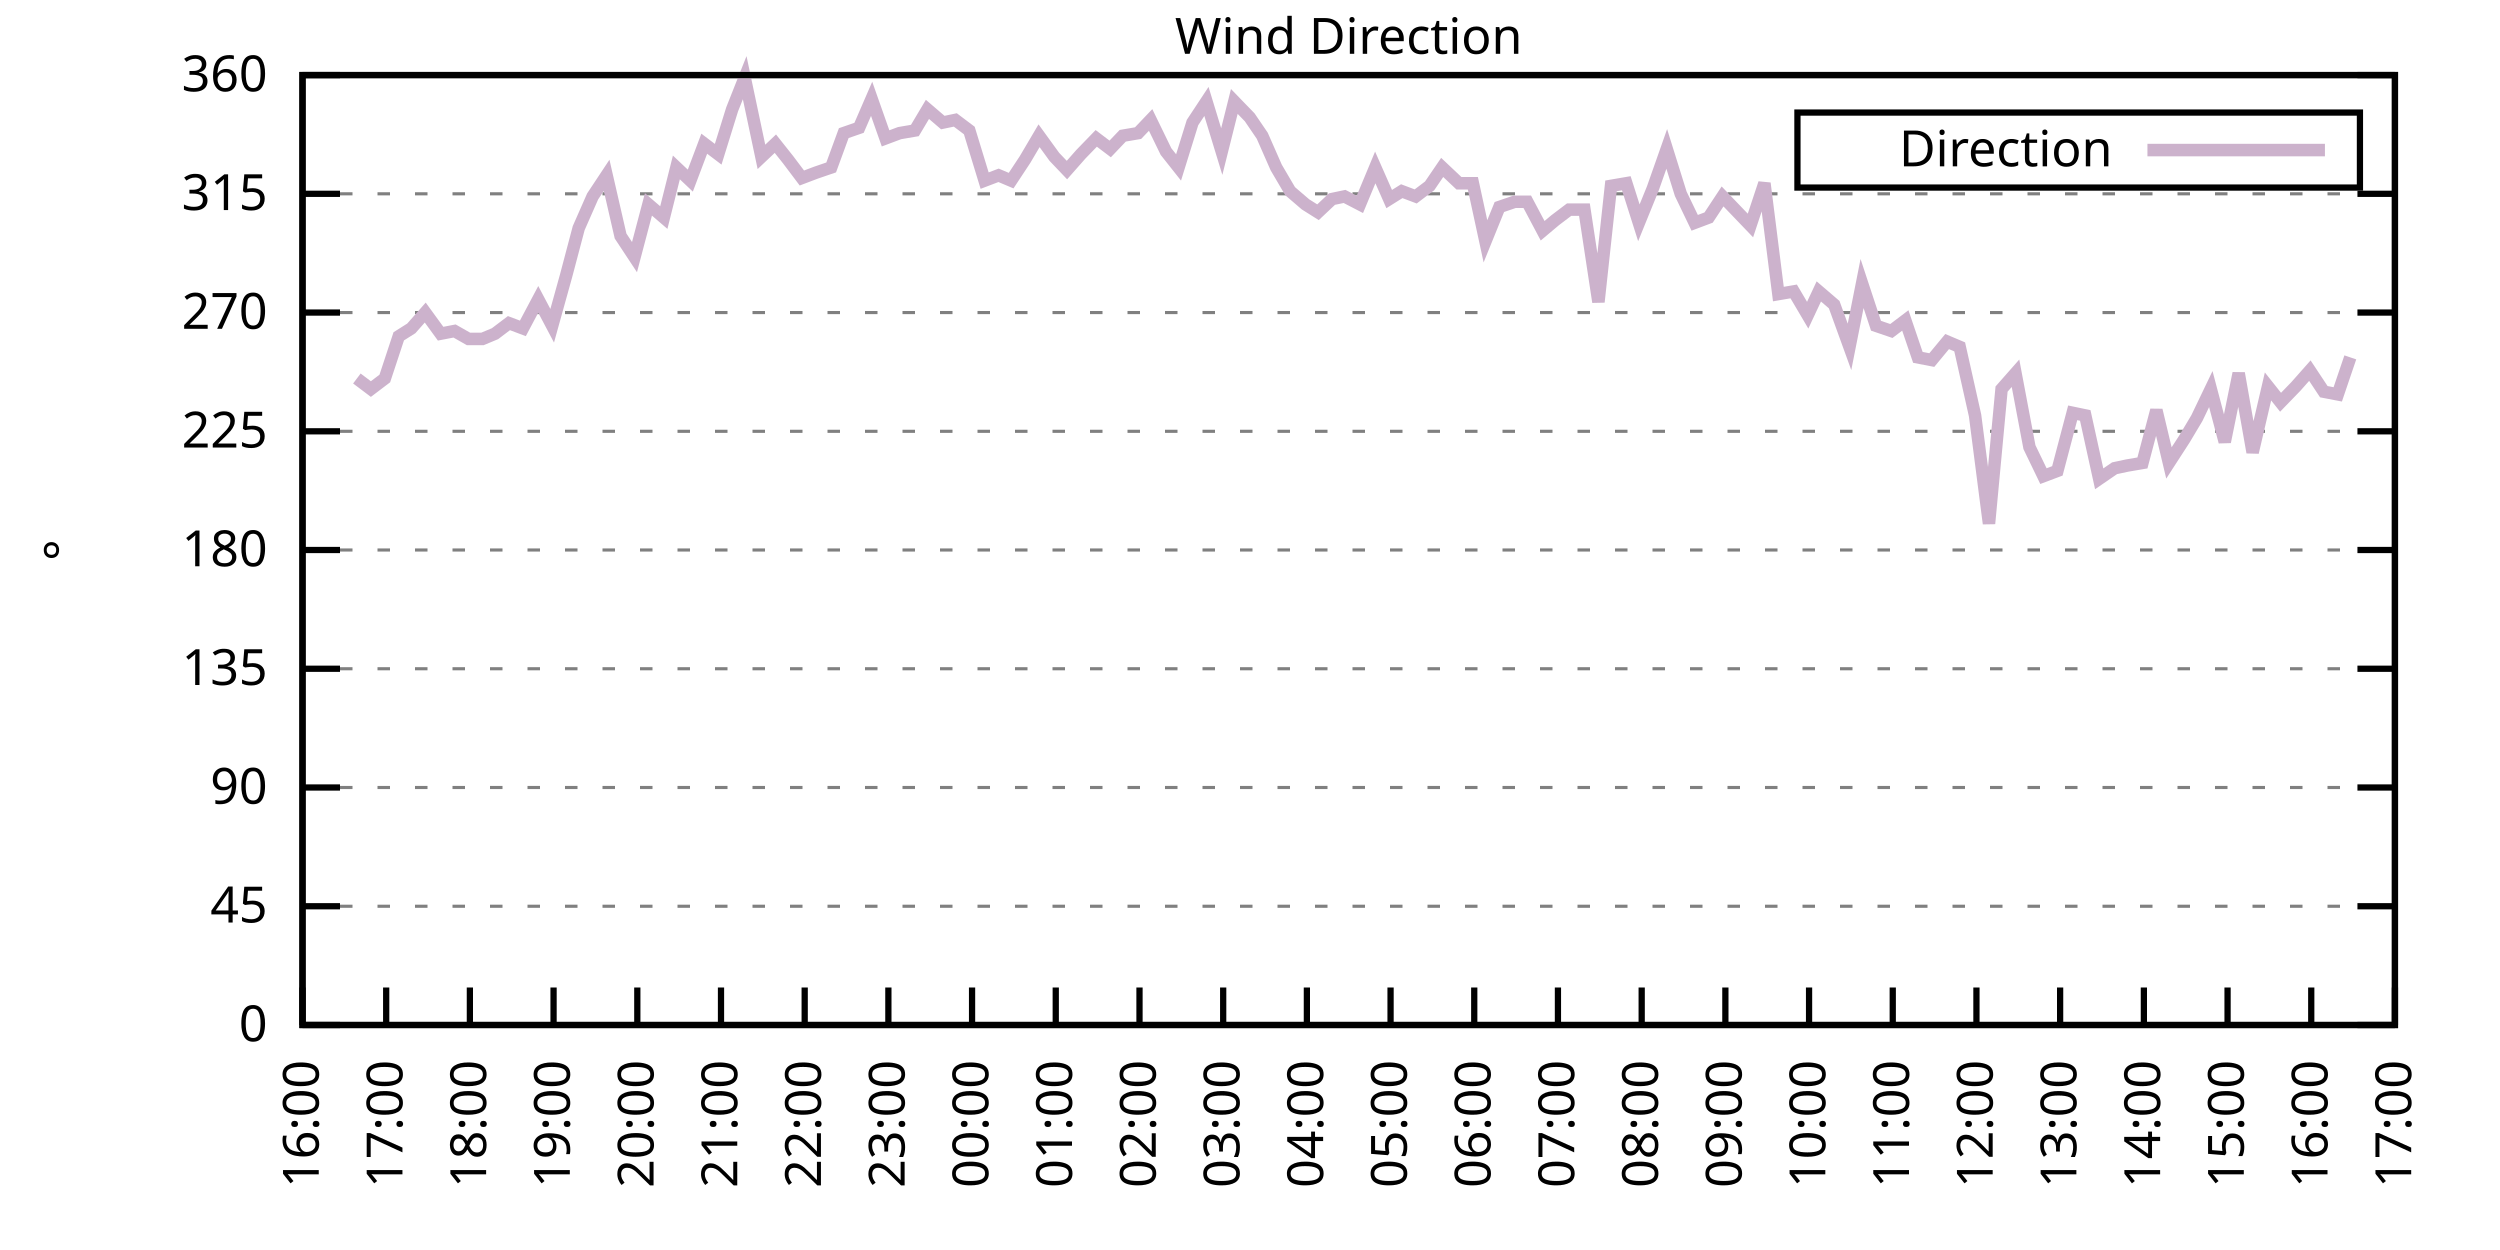
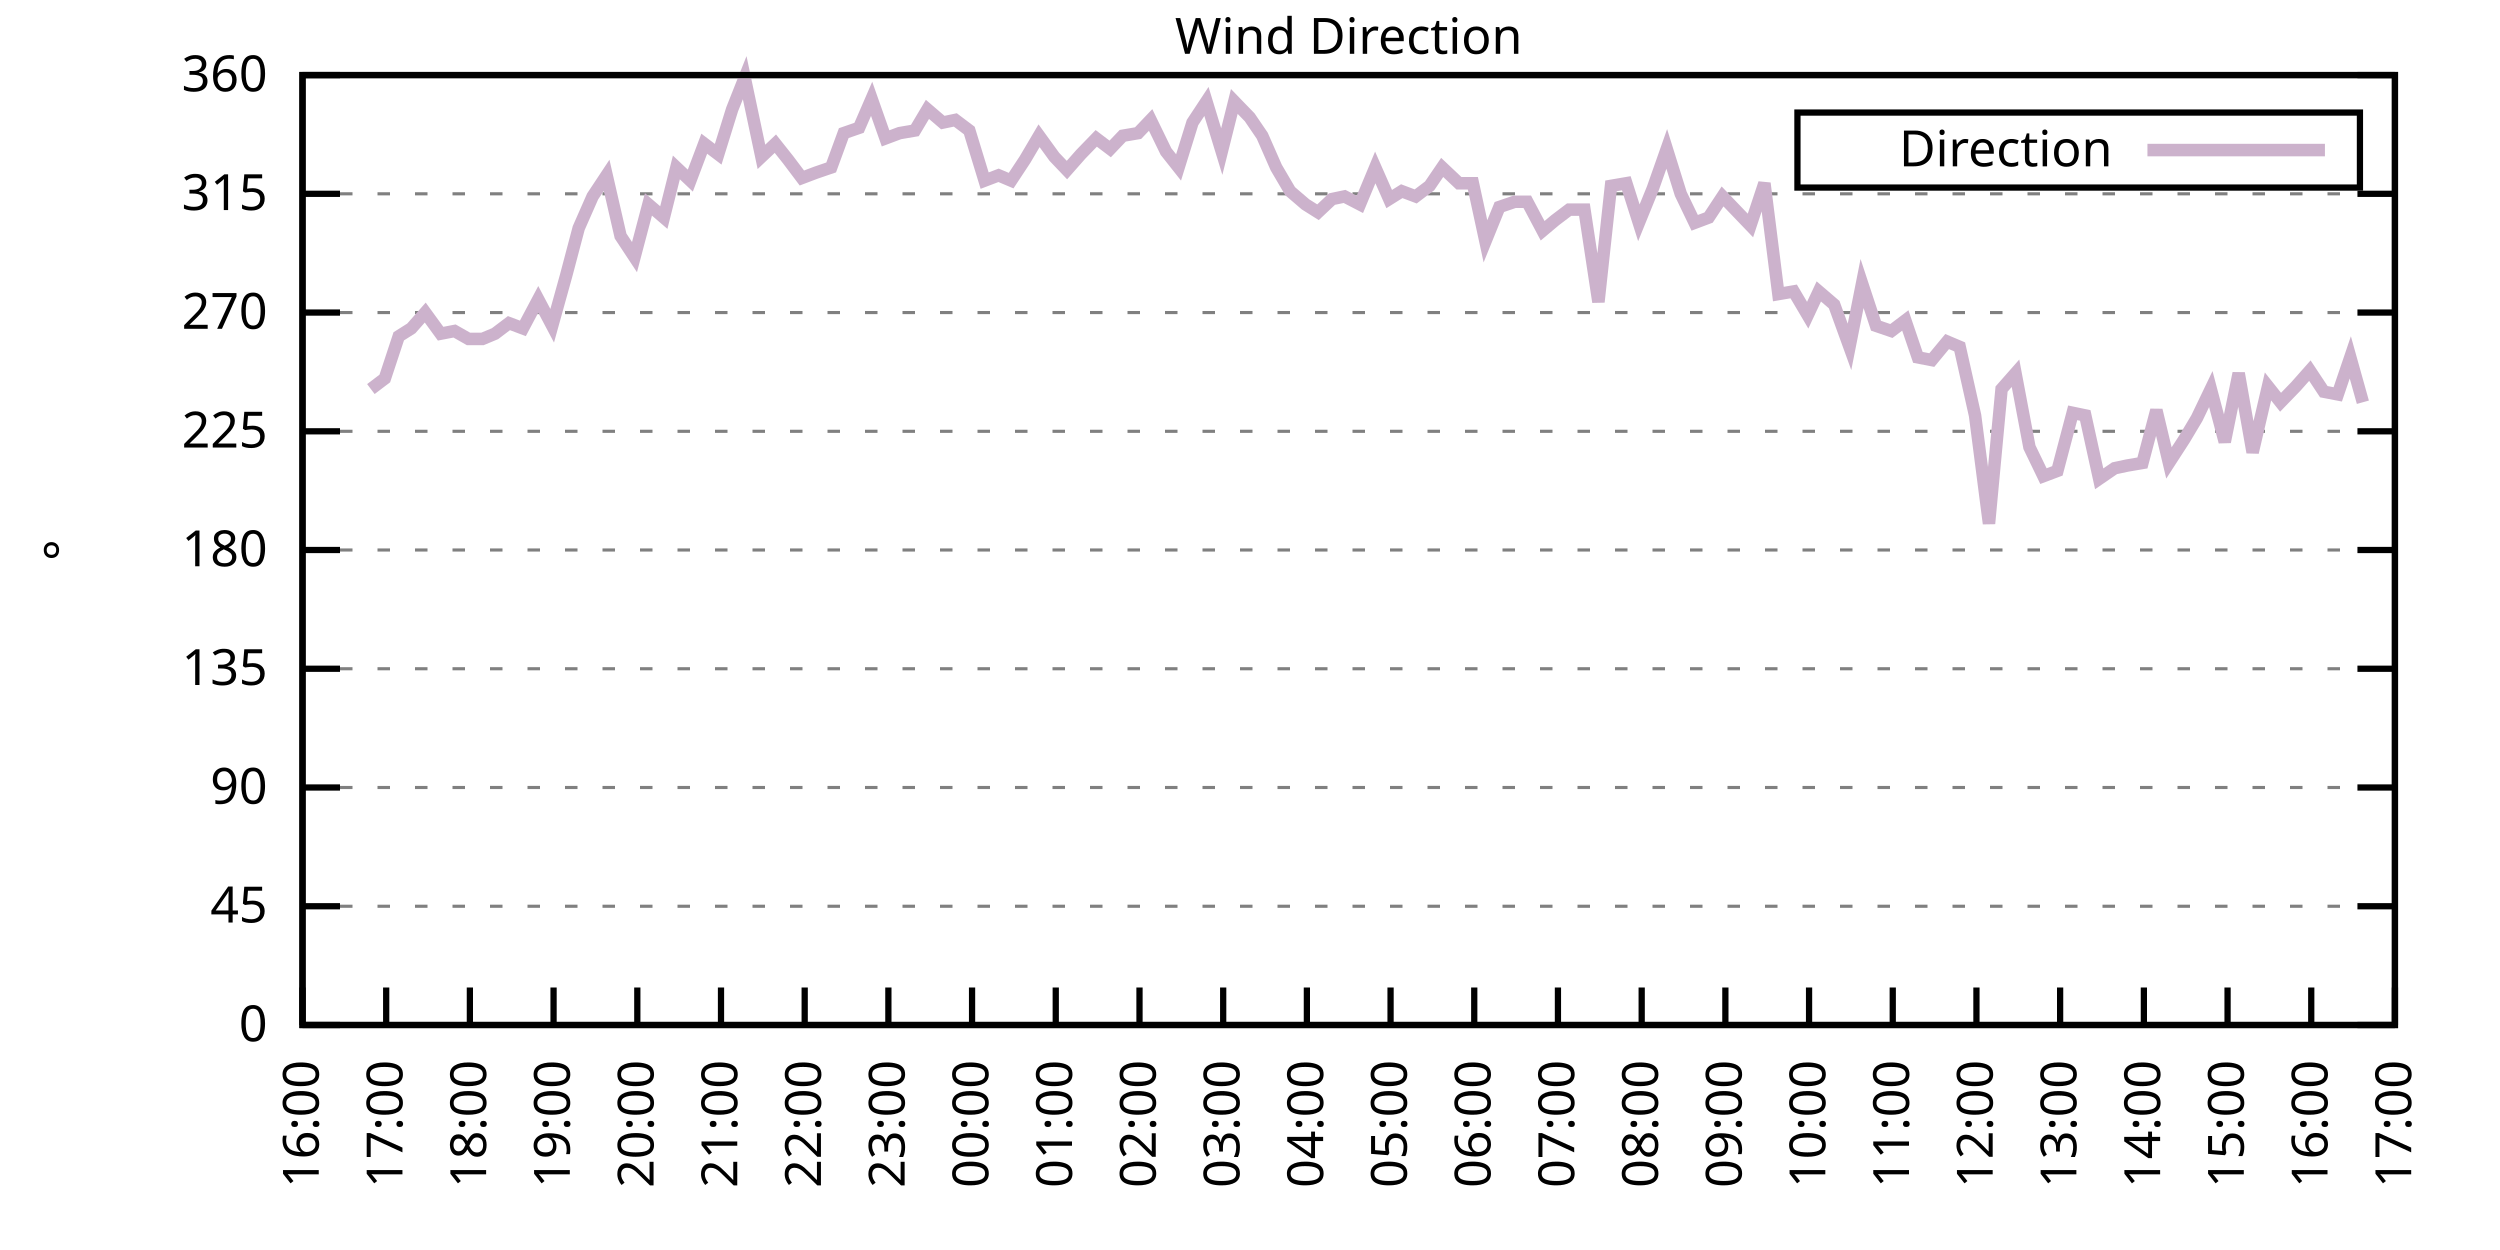
<svg xmlns="http://www.w3.org/2000/svg" xmlns:xlink="http://www.w3.org/1999/xlink" width="400" height="200" viewBox="0 0 400 200">
  <g id="gnuplot_canvas">
    <rect x="0" y="0" width="400" height="200" fill="none" />
    <defs>
      <circle id="gpDot" r="0.5" stroke-width="0.5" stroke="currentColor" />
      <path id="gpPt0" stroke-width="0.333" stroke="currentColor" d="M-1,0 h2 M0,-1 v2" />
      <path id="gpPt1" stroke-width="0.333" stroke="currentColor" d="M-1,-1 L1,1 M1,-1 L-1,1" />
      <path id="gpPt2" stroke-width="0.333" stroke="currentColor" d="M-1,0 L1,0 M0,-1 L0,1 M-1,-1 L1,1 M-1,1 L1,-1" />
      <rect id="gpPt3" stroke-width="0.333" stroke="currentColor" x="-1" y="-1" width="2" height="2" />
      <rect id="gpPt4" stroke-width="0.333" stroke="currentColor" fill="currentColor" x="-1" y="-1" width="2" height="2" />
      <circle id="gpPt5" stroke-width="0.333" stroke="currentColor" cx="0" cy="0" r="1" />
      <use xlink:href="#gpPt5" id="gpPt6" fill="currentColor" stroke="none" />
      <path id="gpPt7" stroke-width="0.333" stroke="currentColor" d="M0,-1.33 L-1.33,0.67 L1.33,0.67 z" />
      <use xlink:href="#gpPt7" id="gpPt8" fill="currentColor" stroke="none" />
      <use xlink:href="#gpPt7" id="gpPt9" stroke="currentColor" transform="rotate(180)" />
      <use xlink:href="#gpPt9" id="gpPt10" fill="currentColor" stroke="none" />
      <use xlink:href="#gpPt3" id="gpPt11" stroke="currentColor" transform="rotate(45)" />
      <use xlink:href="#gpPt11" id="gpPt12" fill="currentColor" stroke="none" />
      <path id="gpPt13" stroke-width="0.333" stroke="currentColor" d="M0,1.330 L1.265,0.411 L0.782,-1.067 L-0.782,-1.076 L-1.265,0.411 z" />
      <use xlink:href="#gpPt13" id="gpPt14" fill="currentColor" stroke="none" />
      <filter id="textbox" filterUnits="objectBoundingBox" x="0" y="0" height="1" width="1">
        <feFlood flood-color="white" flood-opacity="1" result="bgnd" />
        <feComposite in="SourceGraphic" in2="bgnd" operator="atop" />
      </filter>
      <filter id="greybox" filterUnits="objectBoundingBox" x="0" y="0" height="1" width="1">
        <feFlood flood-color="lightgrey" flood-opacity="1" result="grey" />
        <feComposite in="SourceGraphic" in2="grey" operator="atop" />
      </filter>
    </defs>
    <g fill="none" color="white" stroke="currentColor" stroke-width="1.00" stroke-linecap="butt" stroke-linejoin="miter">
</g>
    <g fill="none" color="black" stroke="currentColor" stroke-width="1.00" stroke-linecap="butt" stroke-linejoin="miter">
      <g stroke="none" shape-rendering="crispEdges">
        <polygon fill="rgb(255, 255, 255)" points="48.40,164.00 383.18,164.00 383.18,12.02 48.40,12.02 " />
      </g>
    </g>
    <g fill="none" color="black" stroke="currentColor" stroke-width="1.00" stroke-linecap="butt" stroke-linejoin="miter">
</g>
    <g fill="none" color="black" stroke="black" stroke-width="0.50" stroke-linecap="butt" stroke-linejoin="miter">
</g>
    <g fill="none" color="gray" stroke="currentColor" stroke-width="0.50" stroke-linecap="butt" stroke-linejoin="miter">
      <path stroke="gray" stroke-dasharray="2,4" class="gridline" d="M48.40,164.00 L383.19,164.00  " />
    </g>
    <g fill="none" color="gray" stroke="gray" stroke-width="1.00" stroke-linecap="butt" stroke-linejoin="miter">
</g>
    <g fill="none" color="black" stroke="currentColor" stroke-width="1.00" stroke-linecap="butt" stroke-linejoin="miter">
      <path stroke="black" d="M48.40,164.00 L54.40,164.00 M383.19,164.00 L377.19,164.00  " />
      <g transform="translate(42.80,166.60)" stroke="none" fill="black" font-family="Sans" font-size="8.00" text-anchor="end">
        <text>
          <tspan font-family="Sans"> 0</tspan>
        </text>
      </g>
    </g>
    <g fill="none" color="black" stroke="currentColor" stroke-width="1.00" stroke-linecap="butt" stroke-linejoin="miter">
</g>
    <g fill="none" color="black" stroke="black" stroke-width="0.50" stroke-linecap="butt" stroke-linejoin="miter">
</g>
    <g fill="none" color="gray" stroke="currentColor" stroke-width="0.50" stroke-linecap="butt" stroke-linejoin="miter">
      <path stroke="gray" stroke-dasharray="2,4" class="gridline" d="M48.40,145.00 L383.19,145.00  " />
    </g>
    <g fill="none" color="gray" stroke="gray" stroke-width="1.00" stroke-linecap="butt" stroke-linejoin="miter">
</g>
    <g fill="none" color="black" stroke="currentColor" stroke-width="1.00" stroke-linecap="butt" stroke-linejoin="miter">
      <path stroke="black" d="M48.40,145.00 L54.40,145.00 M383.19,145.00 L377.19,145.00  " />
      <g transform="translate(42.80,147.60)" stroke="none" fill="black" font-family="Sans" font-size="8.00" text-anchor="end">
        <text>
          <tspan font-family="Sans"> 45</tspan>
        </text>
      </g>
    </g>
    <g fill="none" color="black" stroke="currentColor" stroke-width="1.00" stroke-linecap="butt" stroke-linejoin="miter">
</g>
    <g fill="none" color="black" stroke="black" stroke-width="0.50" stroke-linecap="butt" stroke-linejoin="miter">
</g>
    <g fill="none" color="gray" stroke="currentColor" stroke-width="0.50" stroke-linecap="butt" stroke-linejoin="miter">
      <path stroke="gray" stroke-dasharray="2,4" class="gridline" d="M48.40,126.00 L383.19,126.00  " />
    </g>
    <g fill="none" color="gray" stroke="gray" stroke-width="1.00" stroke-linecap="butt" stroke-linejoin="miter">
</g>
    <g fill="none" color="black" stroke="currentColor" stroke-width="1.00" stroke-linecap="butt" stroke-linejoin="miter">
      <path stroke="black" d="M48.40,126.00 L54.40,126.00 M383.19,126.00 L377.19,126.00  " />
      <g transform="translate(42.80,128.60)" stroke="none" fill="black" font-family="Sans" font-size="8.00" text-anchor="end">
        <text>
          <tspan font-family="Sans"> 90</tspan>
        </text>
      </g>
    </g>
    <g fill="none" color="black" stroke="currentColor" stroke-width="1.00" stroke-linecap="butt" stroke-linejoin="miter">
</g>
    <g fill="none" color="black" stroke="black" stroke-width="0.50" stroke-linecap="butt" stroke-linejoin="miter">
</g>
    <g fill="none" color="gray" stroke="currentColor" stroke-width="0.50" stroke-linecap="butt" stroke-linejoin="miter">
      <path stroke="gray" stroke-dasharray="2,4" class="gridline" d="M48.40,107.00 L383.19,107.00  " />
    </g>
    <g fill="none" color="gray" stroke="gray" stroke-width="1.00" stroke-linecap="butt" stroke-linejoin="miter">
</g>
    <g fill="none" color="black" stroke="currentColor" stroke-width="1.00" stroke-linecap="butt" stroke-linejoin="miter">
      <path stroke="black" d="M48.40,107.00 L54.40,107.00 M383.19,107.00 L377.19,107.00  " />
      <g transform="translate(42.80,109.60)" stroke="none" fill="black" font-family="Sans" font-size="8.00" text-anchor="end">
        <text>
          <tspan font-family="Sans"> 135</tspan>
        </text>
      </g>
    </g>
    <g fill="none" color="black" stroke="currentColor" stroke-width="1.00" stroke-linecap="butt" stroke-linejoin="miter">
</g>
    <g fill="none" color="black" stroke="black" stroke-width="0.50" stroke-linecap="butt" stroke-linejoin="miter">
</g>
    <g fill="none" color="gray" stroke="currentColor" stroke-width="0.50" stroke-linecap="butt" stroke-linejoin="miter">
      <path stroke="gray" stroke-dasharray="2,4" class="gridline" d="M48.40,88.00 L383.19,88.00  " />
    </g>
    <g fill="none" color="gray" stroke="gray" stroke-width="1.00" stroke-linecap="butt" stroke-linejoin="miter">
</g>
    <g fill="none" color="black" stroke="currentColor" stroke-width="1.00" stroke-linecap="butt" stroke-linejoin="miter">
      <path stroke="black" d="M48.40,88.00 L54.40,88.00 M383.19,88.00 L377.19,88.00  " />
      <g transform="translate(42.80,90.60)" stroke="none" fill="black" font-family="Sans" font-size="8.00" text-anchor="end">
        <text>
          <tspan font-family="Sans"> 180</tspan>
        </text>
      </g>
    </g>
    <g fill="none" color="black" stroke="currentColor" stroke-width="1.00" stroke-linecap="butt" stroke-linejoin="miter">
</g>
    <g fill="none" color="black" stroke="black" stroke-width="0.50" stroke-linecap="butt" stroke-linejoin="miter">
</g>
    <g fill="none" color="gray" stroke="currentColor" stroke-width="0.50" stroke-linecap="butt" stroke-linejoin="miter">
      <path stroke="gray" stroke-dasharray="2,4" class="gridline" d="M48.40,69.01 L383.19,69.01  " />
    </g>
    <g fill="none" color="gray" stroke="gray" stroke-width="1.00" stroke-linecap="butt" stroke-linejoin="miter">
</g>
    <g fill="none" color="black" stroke="currentColor" stroke-width="1.00" stroke-linecap="butt" stroke-linejoin="miter">
      <path stroke="black" d="M48.40,69.01 L54.40,69.01 M383.19,69.01 L377.19,69.01  " />
      <g transform="translate(42.80,71.61)" stroke="none" fill="black" font-family="Sans" font-size="8.00" text-anchor="end">
        <text>
          <tspan font-family="Sans"> 225</tspan>
        </text>
      </g>
    </g>
    <g fill="none" color="black" stroke="currentColor" stroke-width="1.00" stroke-linecap="butt" stroke-linejoin="miter">
</g>
    <g fill="none" color="black" stroke="black" stroke-width="0.50" stroke-linecap="butt" stroke-linejoin="miter">
</g>
    <g fill="none" color="gray" stroke="currentColor" stroke-width="0.50" stroke-linecap="butt" stroke-linejoin="miter">
      <path stroke="gray" stroke-dasharray="2,4" class="gridline" d="M48.40,50.01 L383.19,50.01  " />
    </g>
    <g fill="none" color="gray" stroke="gray" stroke-width="1.00" stroke-linecap="butt" stroke-linejoin="miter">
</g>
    <g fill="none" color="black" stroke="currentColor" stroke-width="1.00" stroke-linecap="butt" stroke-linejoin="miter">
      <path stroke="black" d="M48.40,50.01 L54.40,50.01 M383.19,50.01 L377.19,50.01  " />
      <g transform="translate(42.80,52.61)" stroke="none" fill="black" font-family="Sans" font-size="8.00" text-anchor="end">
        <text>
          <tspan font-family="Sans"> 270</tspan>
        </text>
      </g>
    </g>
    <g fill="none" color="black" stroke="currentColor" stroke-width="1.00" stroke-linecap="butt" stroke-linejoin="miter">
</g>
    <g fill="none" color="black" stroke="black" stroke-width="0.50" stroke-linecap="butt" stroke-linejoin="miter">
</g>
    <g fill="none" color="gray" stroke="currentColor" stroke-width="0.50" stroke-linecap="butt" stroke-linejoin="miter">
      <path stroke="gray" stroke-dasharray="2,4" class="gridline" d="M48.40,31.01 L383.19,31.01  " />
    </g>
    <g fill="none" color="gray" stroke="gray" stroke-width="1.00" stroke-linecap="butt" stroke-linejoin="miter">
</g>
    <g fill="none" color="black" stroke="currentColor" stroke-width="1.00" stroke-linecap="butt" stroke-linejoin="miter">
      <path stroke="black" d="M48.40,31.01 L54.40,31.01 M383.19,31.01 L377.19,31.01  " />
      <g transform="translate(42.80,33.61)" stroke="none" fill="black" font-family="Sans" font-size="8.00" text-anchor="end">
        <text>
          <tspan font-family="Sans"> 315</tspan>
        </text>
      </g>
    </g>
    <g fill="none" color="black" stroke="currentColor" stroke-width="1.00" stroke-linecap="butt" stroke-linejoin="miter">
</g>
    <g fill="none" color="black" stroke="black" stroke-width="0.50" stroke-linecap="butt" stroke-linejoin="miter">
</g>
    <g fill="none" color="gray" stroke="currentColor" stroke-width="0.50" stroke-linecap="butt" stroke-linejoin="miter">
      <path stroke="gray" stroke-dasharray="2,4" class="gridline" d="M48.40,12.01 L383.19,12.01  " />
    </g>
    <g fill="none" color="gray" stroke="gray" stroke-width="1.00" stroke-linecap="butt" stroke-linejoin="miter">
</g>
    <g fill="none" color="black" stroke="currentColor" stroke-width="1.00" stroke-linecap="butt" stroke-linejoin="miter">
      <path stroke="black" d="M48.40,12.01 L54.40,12.01 M383.19,12.01 L377.19,12.01  " />
      <g transform="translate(42.80,14.61)" stroke="none" fill="black" font-family="Sans" font-size="8.00" text-anchor="end">
        <text>
          <tspan font-family="Sans"> 360</tspan>
        </text>
      </g>
    </g>
    <g fill="none" color="black" stroke="currentColor" stroke-width="1.00" stroke-linecap="butt" stroke-linejoin="miter">
      <path stroke="black" d="M48.40,164.00 L48.40,158.00  " />
      <g transform="translate(51.00,169.60) rotate(270.00)" stroke="none" fill="black" font-family="Sans" font-size="8.00" text-anchor="end">
        <text>
          <tspan font-family="Sans">16:00</tspan>
        </text>
      </g>
    </g>
    <g fill="none" color="black" stroke="currentColor" stroke-width="1.00" stroke-linecap="butt" stroke-linejoin="miter">
      <path stroke="black" d="M61.79,164.00 L61.79,158.00  " />
      <g transform="translate(64.39,169.60) rotate(270.00)" stroke="none" fill="black" font-family="Sans" font-size="8.00" text-anchor="end">
        <text>
          <tspan font-family="Sans">17:00</tspan>
        </text>
      </g>
    </g>
    <g fill="none" color="black" stroke="currentColor" stroke-width="1.00" stroke-linecap="butt" stroke-linejoin="miter">
      <path stroke="black" d="M75.18,164.00 L75.18,158.00  " />
      <g transform="translate(77.78,169.60) rotate(270.00)" stroke="none" fill="black" font-family="Sans" font-size="8.00" text-anchor="end">
        <text>
          <tspan font-family="Sans">18:00</tspan>
        </text>
      </g>
    </g>
    <g fill="none" color="black" stroke="currentColor" stroke-width="1.00" stroke-linecap="butt" stroke-linejoin="miter">
      <path stroke="black" d="M88.57,164.00 L88.57,158.00  " />
      <g transform="translate(91.17,169.60) rotate(270.00)" stroke="none" fill="black" font-family="Sans" font-size="8.00" text-anchor="end">
        <text>
          <tspan font-family="Sans">19:00</tspan>
        </text>
      </g>
    </g>
    <g fill="none" color="black" stroke="currentColor" stroke-width="1.00" stroke-linecap="butt" stroke-linejoin="miter">
      <path stroke="black" d="M101.97,164.00 L101.97,158.00  " />
      <g transform="translate(104.57,169.60) rotate(270.00)" stroke="none" fill="black" font-family="Sans" font-size="8.00" text-anchor="end">
        <text>
          <tspan font-family="Sans">20:00</tspan>
        </text>
      </g>
    </g>
    <g fill="none" color="black" stroke="currentColor" stroke-width="1.00" stroke-linecap="butt" stroke-linejoin="miter">
      <path stroke="black" d="M115.36,164.00 L115.36,158.00  " />
      <g transform="translate(117.96,169.60) rotate(270.00)" stroke="none" fill="black" font-family="Sans" font-size="8.00" text-anchor="end">
        <text>
          <tspan font-family="Sans">21:00</tspan>
        </text>
      </g>
    </g>
    <g fill="none" color="black" stroke="currentColor" stroke-width="1.00" stroke-linecap="butt" stroke-linejoin="miter">
      <path stroke="black" d="M128.75,164.00 L128.75,158.00  " />
      <g transform="translate(131.35,169.60) rotate(270.00)" stroke="none" fill="black" font-family="Sans" font-size="8.00" text-anchor="end">
        <text>
          <tspan font-family="Sans">22:00</tspan>
        </text>
      </g>
    </g>
    <g fill="none" color="black" stroke="currentColor" stroke-width="1.00" stroke-linecap="butt" stroke-linejoin="miter">
      <path stroke="black" d="M142.14,164.00 L142.14,158.00  " />
      <g transform="translate(144.74,169.60) rotate(270.00)" stroke="none" fill="black" font-family="Sans" font-size="8.00" text-anchor="end">
        <text>
          <tspan font-family="Sans">23:00</tspan>
        </text>
      </g>
    </g>
    <g fill="none" color="black" stroke="currentColor" stroke-width="1.00" stroke-linecap="butt" stroke-linejoin="miter">
      <path stroke="black" d="M155.53,164.00 L155.53,158.00  " />
      <g transform="translate(158.13,169.60) rotate(270.00)" stroke="none" fill="black" font-family="Sans" font-size="8.00" text-anchor="end">
        <text>
          <tspan font-family="Sans">00:00</tspan>
        </text>
      </g>
    </g>
    <g fill="none" color="black" stroke="currentColor" stroke-width="1.00" stroke-linecap="butt" stroke-linejoin="miter">
      <path stroke="black" d="M168.92,164.00 L168.92,158.00  " />
      <g transform="translate(171.52,169.60) rotate(270.00)" stroke="none" fill="black" font-family="Sans" font-size="8.00" text-anchor="end">
        <text>
          <tspan font-family="Sans">01:00</tspan>
        </text>
      </g>
    </g>
    <g fill="none" color="black" stroke="currentColor" stroke-width="1.00" stroke-linecap="butt" stroke-linejoin="miter">
      <path stroke="black" d="M182.32,164.00 L182.32,158.00  " />
      <g transform="translate(184.92,169.60) rotate(270.00)" stroke="none" fill="black" font-family="Sans" font-size="8.00" text-anchor="end">
        <text>
          <tspan font-family="Sans">02:00</tspan>
        </text>
      </g>
    </g>
    <g fill="none" color="black" stroke="currentColor" stroke-width="1.00" stroke-linecap="butt" stroke-linejoin="miter">
      <path stroke="black" d="M195.71,164.00 L195.71,158.00  " />
      <g transform="translate(198.31,169.60) rotate(270.00)" stroke="none" fill="black" font-family="Sans" font-size="8.00" text-anchor="end">
        <text>
          <tspan font-family="Sans">03:00</tspan>
        </text>
      </g>
    </g>
    <g fill="none" color="black" stroke="currentColor" stroke-width="1.00" stroke-linecap="butt" stroke-linejoin="miter">
      <path stroke="black" d="M209.10,164.00 L209.10,158.00  " />
      <g transform="translate(211.70,169.60) rotate(270.00)" stroke="none" fill="black" font-family="Sans" font-size="8.00" text-anchor="end">
        <text>
          <tspan font-family="Sans">04:00</tspan>
        </text>
      </g>
    </g>
    <g fill="none" color="black" stroke="currentColor" stroke-width="1.00" stroke-linecap="butt" stroke-linejoin="miter">
      <path stroke="black" d="M222.49,164.00 L222.49,158.00  " />
      <g transform="translate(225.09,169.60) rotate(270.00)" stroke="none" fill="black" font-family="Sans" font-size="8.00" text-anchor="end">
        <text>
          <tspan font-family="Sans">05:00</tspan>
        </text>
      </g>
    </g>
    <g fill="none" color="black" stroke="currentColor" stroke-width="1.00" stroke-linecap="butt" stroke-linejoin="miter">
      <path stroke="black" d="M235.88,164.00 L235.88,158.00  " />
      <g transform="translate(238.48,169.60) rotate(270.00)" stroke="none" fill="black" font-family="Sans" font-size="8.00" text-anchor="end">
        <text>
          <tspan font-family="Sans">06:00</tspan>
        </text>
      </g>
    </g>
    <g fill="none" color="black" stroke="currentColor" stroke-width="1.00" stroke-linecap="butt" stroke-linejoin="miter">
      <path stroke="black" d="M249.27,164.00 L249.27,158.00  " />
      <g transform="translate(251.87,169.60) rotate(270.00)" stroke="none" fill="black" font-family="Sans" font-size="8.00" text-anchor="end">
        <text>
          <tspan font-family="Sans">07:00</tspan>
        </text>
      </g>
    </g>
    <g fill="none" color="black" stroke="currentColor" stroke-width="1.00" stroke-linecap="butt" stroke-linejoin="miter">
      <path stroke="black" d="M262.67,164.00 L262.67,158.00  " />
      <g transform="translate(265.27,169.60) rotate(270.00)" stroke="none" fill="black" font-family="Sans" font-size="8.00" text-anchor="end">
        <text>
          <tspan font-family="Sans">08:00</tspan>
        </text>
      </g>
    </g>
    <g fill="none" color="black" stroke="currentColor" stroke-width="1.00" stroke-linecap="butt" stroke-linejoin="miter">
      <path stroke="black" d="M276.06,164.00 L276.06,158.00  " />
      <g transform="translate(278.66,169.60) rotate(270.00)" stroke="none" fill="black" font-family="Sans" font-size="8.00" text-anchor="end">
        <text>
          <tspan font-family="Sans">09:00</tspan>
        </text>
      </g>
    </g>
    <g fill="none" color="black" stroke="currentColor" stroke-width="1.00" stroke-linecap="butt" stroke-linejoin="miter">
      <path stroke="black" d="M289.45,164.00 L289.45,158.00  " />
      <g transform="translate(292.05,169.60) rotate(270.00)" stroke="none" fill="black" font-family="Sans" font-size="8.00" text-anchor="end">
        <text>
          <tspan font-family="Sans">10:00</tspan>
        </text>
      </g>
    </g>
    <g fill="none" color="black" stroke="currentColor" stroke-width="1.00" stroke-linecap="butt" stroke-linejoin="miter">
      <path stroke="black" d="M302.84,164.00 L302.84,158.00  " />
      <g transform="translate(305.44,169.60) rotate(270.00)" stroke="none" fill="black" font-family="Sans" font-size="8.00" text-anchor="end">
        <text>
          <tspan font-family="Sans">11:00</tspan>
        </text>
      </g>
    </g>
    <g fill="none" color="black" stroke="currentColor" stroke-width="1.00" stroke-linecap="butt" stroke-linejoin="miter">
      <path stroke="black" d="M316.23,164.00 L316.23,158.00  " />
      <g transform="translate(318.83,169.60) rotate(270.00)" stroke="none" fill="black" font-family="Sans" font-size="8.00" text-anchor="end">
        <text>
          <tspan font-family="Sans">12:00</tspan>
        </text>
      </g>
    </g>
    <g fill="none" color="black" stroke="currentColor" stroke-width="1.00" stroke-linecap="butt" stroke-linejoin="miter">
      <path stroke="black" d="M329.62,164.00 L329.62,158.00  " />
      <g transform="translate(332.22,169.60) rotate(270.00)" stroke="none" fill="black" font-family="Sans" font-size="8.00" text-anchor="end">
        <text>
          <tspan font-family="Sans">13:00</tspan>
        </text>
      </g>
    </g>
    <g fill="none" color="black" stroke="currentColor" stroke-width="1.00" stroke-linecap="butt" stroke-linejoin="miter">
      <path stroke="black" d="M343.02,164.00 L343.02,158.00  " />
      <g transform="translate(345.62,169.60) rotate(270.00)" stroke="none" fill="black" font-family="Sans" font-size="8.00" text-anchor="end">
        <text>
          <tspan font-family="Sans">14:00</tspan>
        </text>
      </g>
    </g>
    <g fill="none" color="black" stroke="currentColor" stroke-width="1.00" stroke-linecap="butt" stroke-linejoin="miter">
      <path stroke="black" d="M356.41,164.00 L356.41,158.00  " />
      <g transform="translate(359.01,169.60) rotate(270.00)" stroke="none" fill="black" font-family="Sans" font-size="8.00" text-anchor="end">
        <text>
          <tspan font-family="Sans">15:00</tspan>
        </text>
      </g>
    </g>
    <g fill="none" color="black" stroke="currentColor" stroke-width="1.00" stroke-linecap="butt" stroke-linejoin="miter">
      <path stroke="black" d="M369.80,164.00 L369.80,158.00  " />
      <g transform="translate(372.40,169.60) rotate(270.00)" stroke="none" fill="black" font-family="Sans" font-size="8.00" text-anchor="end">
        <text>
          <tspan font-family="Sans">16:00</tspan>
        </text>
      </g>
    </g>
    <g fill="none" color="black" stroke="currentColor" stroke-width="1.00" stroke-linecap="butt" stroke-linejoin="miter">
      <path stroke="black" d="M383.19,164.00 L383.19,158.00  " />
      <g transform="translate(385.79,169.60) rotate(270.00)" stroke="none" fill="black" font-family="Sans" font-size="8.00" text-anchor="end">
        <text>
          <tspan font-family="Sans">17:00</tspan>
        </text>
      </g>
    </g>
    <g fill="none" color="black" stroke="currentColor" stroke-width="1.00" stroke-linecap="butt" stroke-linejoin="miter">
</g>
    <g fill="none" color="black" stroke="currentColor" stroke-width="1.00" stroke-linecap="butt" stroke-linejoin="miter">
      <path stroke="black" d="M48.40,12.01 L48.40,164.00 L383.19,164.00 L383.19,12.01 L48.40,12.01 Z  " />
    </g>
    <g fill="none" color="black" stroke="currentColor" stroke-width="1.00" stroke-linecap="butt" stroke-linejoin="miter">
</g>
    <g fill="none" color="black" stroke="currentColor" stroke-width="1.00" stroke-linecap="butt" stroke-linejoin="miter">
      <path stroke="black" d="M287.59,30.01 L287.59,18.01 L377.59,18.01 L377.59,30.01 L287.59,30.01 Z  " />
    </g>
    <g id="Wind_direction_plot_1">
      <g fill="none" color="white" stroke="black" stroke-width="2.00" stroke-linecap="butt" stroke-linejoin="miter">
</g>
      <g fill="none" color="black" stroke="currentColor" stroke-width="2.00" stroke-linecap="butt" stroke-linejoin="miter">
        <g transform="translate(337.99,26.61)" stroke="none" fill="black" font-family="Sans" font-size="8.00" text-anchor="end">
          <text>
            <tspan font-family="Sans">Direction</tspan>
          </text>
        </g>
      </g>
      <g fill="none" color="black" stroke="currentColor" stroke-width="2.00" stroke-linecap="butt" stroke-linejoin="miter">
-         <path stroke="rgb(204, 178, 204)" d="M343.59,24.01 L371.99,24.01 M57.10,60.56 L59.34,62.25 L61.57,60.56 L63.80,53.81 L65.81,52.54 L68.04,50.01   L70.50,53.39 L72.73,52.96 L74.96,54.23 L77.19,54.23 L79.20,53.39 L81.43,51.70 L83.66,52.54 L86.12,47.90   L88.35,52.12 L90.58,44.10 L92.59,36.50 L94.82,31.43 L97.06,28.05 L99.29,37.76 L101.52,41.14 L103.75,32.70   L106.21,34.81 L108.22,26.79 L110.45,28.90 L112.68,22.99 L114.91,24.68 L117.14,17.50 L119.15,12.43 L121.83,25.10   L124.06,22.99 L126.07,25.52 L128.30,28.48 L130.54,27.63 L132.99,26.79 L135.00,21.30 L137.45,20.45 L139.46,15.81   L141.69,22.14 L143.93,21.30 L146.38,20.88 L148.39,17.50 L150.85,19.61 L152.85,19.19 L155.09,20.88 L157.54,28.90   L159.77,28.05 L161.78,28.90 L164.01,25.52 L166.25,21.72 L168.70,25.10 L170.71,27.21 L172.94,24.68 L175.40,22.14   L177.63,23.83 L179.64,21.72 L182.09,21.30 L184.10,19.19 L186.56,24.25 L188.57,26.79 L190.80,19.61 L193.03,16.23   L195.48,24.25 L197.49,16.23 L199.95,18.77 L201.96,21.72 L204.19,26.79 L206.42,30.59 L208.88,32.70 L210.88,33.96   L213.12,31.85 L215.13,31.43 L217.58,32.70 L220.04,26.79 L222.27,31.85 L224.28,30.59 L226.51,31.43 L228.74,29.74   L230.75,26.79 L233.43,29.32 L235.66,29.32 L237.67,38.61 L239.90,33.12 L242.36,32.28 L244.36,32.28 L246.82,36.92   L248.83,35.23 L251.06,33.54 L253.51,33.54 L255.75,48.32 L257.76,29.74 L260.21,29.32 L262.22,35.65 L264.45,30.16   L266.68,23.83 L268.92,31.01 L271.15,35.65 L273.38,34.81 L275.61,31.43 L280.07,36.08 L282.31,29.32 L284.54,47.05   L286.99,46.63 L289.23,50.43 L291.01,46.63 L293.47,48.74 L295.92,55.50 L297.93,45.36 L300.16,52.12 L302.62,52.96   L304.85,51.27 L306.86,57.18 L309.09,57.61 L311.54,54.65 L313.55,55.50 L316.01,66.47 L318.24,83.78 L320.25,62.25   L322.48,59.72 L324.71,71.54 L326.95,76.18 L329.18,75.34 L331.63,66.05 L333.64,66.47 L335.87,76.61 L338.33,74.92   L340.34,74.49 L342.79,74.07 L345.02,65.63 L347.03,74.07 L349.49,70.27 L351.50,66.90 L353.73,62.25 L355.96,70.70   L358.19,59.72 L360.42,72.38 L362.88,61.83 L364.89,64.36 L367.34,61.83 L369.58,59.30 L371.81,62.67 L374.04,63.10   L376.05,57.18  " />
+         <path stroke="rgb(204, 178, 204)" d="M343.59,24.01 L371.99,24.01 M59.34,62.25 L61.57,60.56 L63.80,53.81 L65.81,52.54 L68.04,50.01 L70.50,53.39   L72.73,52.96 L74.96,54.23 L77.19,54.23 L79.20,53.39 L81.43,51.70 L83.66,52.54 L86.12,47.90 L88.35,52.12   L90.58,44.10 L92.59,36.50 L94.82,31.43 L97.06,28.05 L99.29,37.76 L101.52,41.14 L103.75,32.70 L106.21,34.81   L108.22,26.79 L110.45,28.90 L112.68,22.99 L114.91,24.68 L117.14,17.50 L119.15,12.43 L121.83,25.10 L124.06,22.99   L126.07,25.52 L128.30,28.48 L130.54,27.63 L132.99,26.79 L135.00,21.30 L137.45,20.45 L139.46,15.81 L141.69,22.14   L143.93,21.30 L146.38,20.88 L148.39,17.50 L150.85,19.61 L152.85,19.19 L155.09,20.88 L157.54,28.90 L159.77,28.05   L161.78,28.90 L164.01,25.52 L166.25,21.72 L168.70,25.10 L170.71,27.21 L172.94,24.68 L175.40,22.14 L177.63,23.83   L179.64,21.72 L182.09,21.30 L184.10,19.19 L186.56,24.25 L188.57,26.79 L190.80,19.61 L193.03,16.23 L195.48,24.25   L197.49,16.23 L199.95,18.77 L201.96,21.72 L204.19,26.79 L206.42,30.59 L208.88,32.70 L210.88,33.96 L213.12,31.85   L215.13,31.43 L217.58,32.70 L220.04,26.79 L222.27,31.85 L224.28,30.59 L226.51,31.43 L228.74,29.74 L230.75,26.79   L233.43,29.32 L235.66,29.32 L237.67,38.61 L239.90,33.12 L242.36,32.28 L244.36,32.28 L246.82,36.92 L248.83,35.23   L251.06,33.54 L253.51,33.54 L255.75,48.32 L257.76,29.74 L260.21,29.32 L262.22,35.65 L264.45,30.16 L266.68,23.83   L268.92,31.01 L271.15,35.65 L273.38,34.81 L275.61,31.43 L280.07,36.08 L282.31,29.32 L284.54,47.05 L286.99,46.63   L289.23,50.43 L291.01,46.63 L293.47,48.74 L295.92,55.50 L297.93,45.36 L300.16,52.12 L302.62,52.96 L304.85,51.27   L306.86,57.18 L309.09,57.61 L311.54,54.65 L313.55,55.50 L316.01,66.47 L318.24,83.78 L320.25,62.25 L322.48,59.72   L324.71,71.54 L326.95,76.18 L329.18,75.34 L331.63,66.05 L333.64,66.47 L335.87,76.61 L338.33,74.92 L340.34,74.49   L342.79,74.07 L345.02,65.63 L347.03,74.07 L349.49,70.27 L351.50,66.90 L353.73,62.25 L355.96,70.70 L358.19,59.72   L360.42,72.38 L362.88,61.83 L364.89,64.36 L367.34,61.83 L369.58,59.30 L371.81,62.67 L374.04,63.10 L376.05,57.18   L378.06,64.36  " />
      </g>
    </g>
    <g fill="none" color="black" stroke="currentColor" stroke-width="2.00" stroke-linecap="butt" stroke-linejoin="miter">
</g>
    <g fill="none" color="black" stroke="black" stroke-width="1.00" stroke-linecap="butt" stroke-linejoin="miter">
</g>
    <g fill="none" color="black" stroke="currentColor" stroke-width="1.00" stroke-linecap="butt" stroke-linejoin="miter">
      <path stroke="black" d="M48.40,12.01 L48.40,164.00 L383.19,164.00 L383.19,12.01 L48.40,12.01 Z  " />
      <g transform="translate(12.80,88.01) rotate(270.00)" stroke="none" fill="black" font-family="Sans" font-size="8.00" text-anchor="middle">
        <text>
          <tspan font-family="Sans">°</tspan>
        </text>
      </g>
    </g>
    <g fill="none" color="black" stroke="currentColor" stroke-width="1.00" stroke-linecap="butt" stroke-linejoin="miter">
</g>
    <g fill="none" color="black" stroke="currentColor" stroke-width="1.00" stroke-linecap="butt" stroke-linejoin="miter">
      <g transform="translate(215.79,8.61)" stroke="none" fill="black" font-family="Sans" font-size="8.00" text-anchor="middle">
        <text>
          <tspan font-family="Sans">Wind Direction</tspan>
        </text>
      </g>
    </g>
    <g fill="none" color="black" stroke="currentColor" stroke-width="1.00" stroke-linecap="butt" stroke-linejoin="miter">
</g>
  </g>
</svg>
